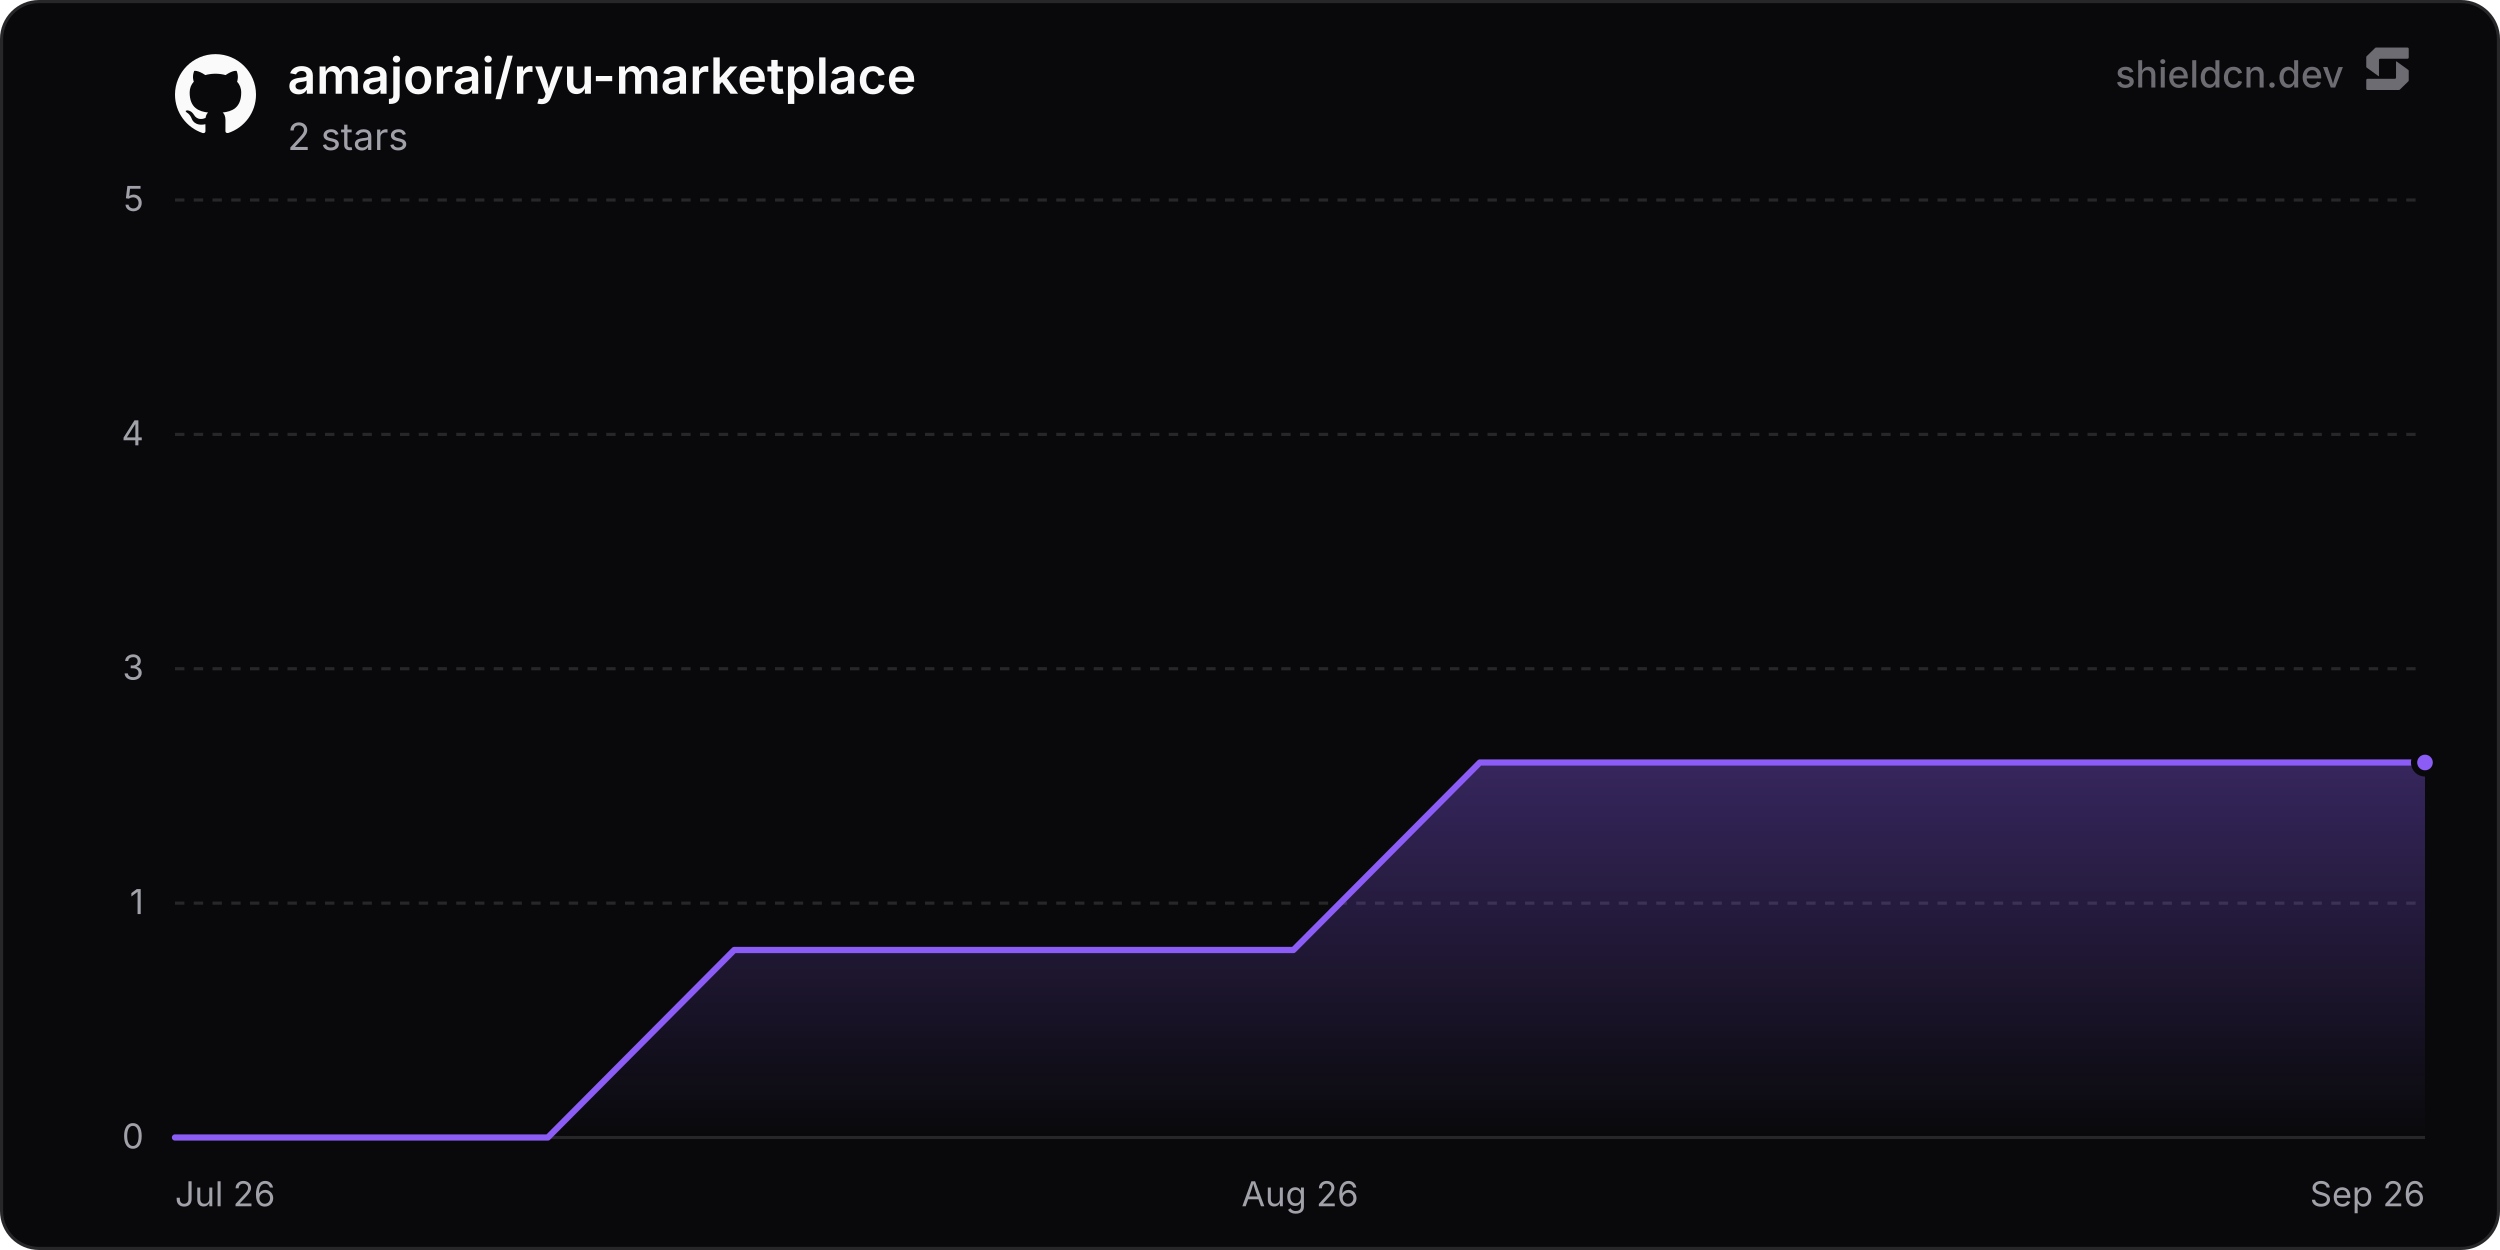
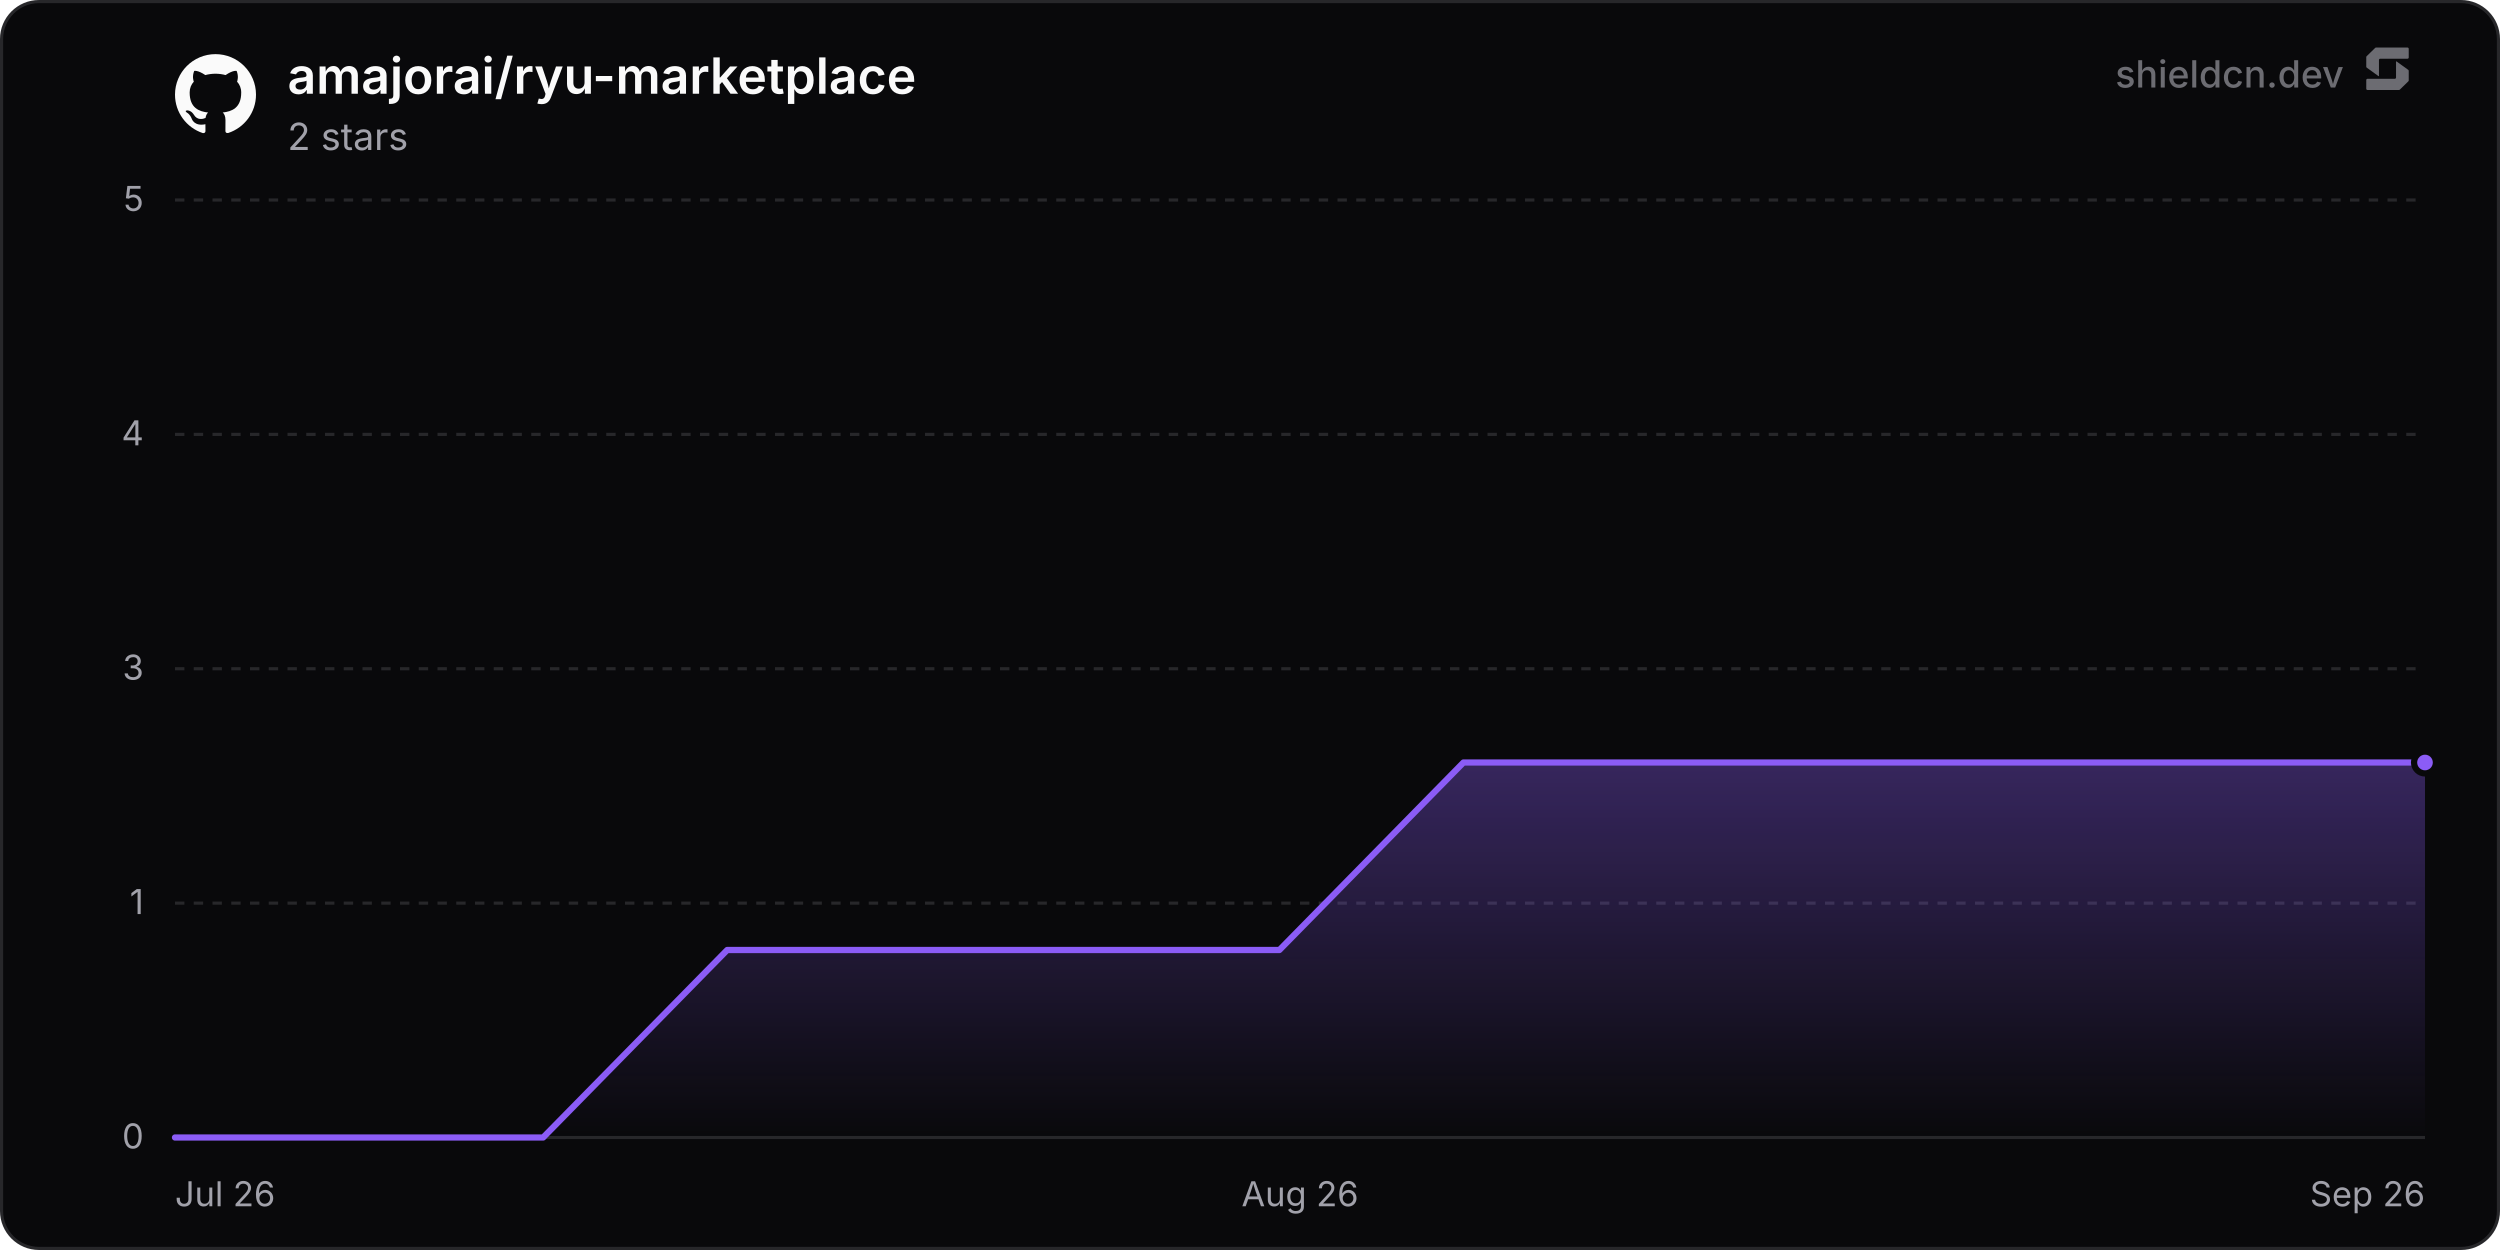
<svg xmlns="http://www.w3.org/2000/svg" width="800" height="400" viewBox="0 0 800 400" role="img" aria-label="amajorai/ryu-marketplace">
  <defs>
    <linearGradient id="chartFill0" x1="0" y1="0" x2="0" y2="1">
      <stop offset="0%" stop-color="rgba(139, 92, 246, 0.35)" />
      <stop offset="100%" stop-color="rgba(139, 92, 246, 0)" />
    </linearGradient>
  </defs>
  <rect x="0.5" y="0.5" width="799" height="399" rx="12" fill="#09090b" stroke="#27272a" stroke-width="1" />
  <line x1="56" y1="364" x2="776" y2="364" stroke="#27272a" stroke-width="1" />
  <text x="46" y="367.5" text-anchor="end" font-size="11" fill="#a1a1aa" font-family="'Inter', ui-sans-serif, system-ui, -apple-system, BlinkMacSystemFont, 'Segoe UI', Roboto, Helvetica, Arial, sans-serif">0</text>
  <line x1="56" y1="289" x2="776" y2="289" stroke="#27272a" stroke-width="1" stroke-dasharray="3 3" />
  <text x="46" y="292.5" text-anchor="end" font-size="11" fill="#a1a1aa" font-family="'Inter', ui-sans-serif, system-ui, -apple-system, BlinkMacSystemFont, 'Segoe UI', Roboto, Helvetica, Arial, sans-serif">1</text>
  <line x1="56" y1="214" x2="776" y2="214" stroke="#27272a" stroke-width="1" stroke-dasharray="3 3" />
  <text x="46" y="217.5" text-anchor="end" font-size="11" fill="#a1a1aa" font-family="'Inter', ui-sans-serif, system-ui, -apple-system, BlinkMacSystemFont, 'Segoe UI', Roboto, Helvetica, Arial, sans-serif">3</text>
  <line x1="56" y1="139" x2="776" y2="139" stroke="#27272a" stroke-width="1" stroke-dasharray="3 3" />
  <text x="46" y="142.5" text-anchor="end" font-size="11" fill="#a1a1aa" font-family="'Inter', ui-sans-serif, system-ui, -apple-system, BlinkMacSystemFont, 'Segoe UI', Roboto, Helvetica, Arial, sans-serif">4</text>
  <line x1="56" y1="64" x2="776" y2="64" stroke="#27272a" stroke-width="1" stroke-dasharray="3 3" />
  <text x="46" y="67.5" text-anchor="end" font-size="11" fill="#a1a1aa" font-family="'Inter', ui-sans-serif, system-ui, -apple-system, BlinkMacSystemFont, 'Segoe UI', Roboto, Helvetica, Arial, sans-serif">5</text>
  <text x="56" y="386" text-anchor="start" font-size="11" fill="#a1a1aa" font-family="'Inter', ui-sans-serif, system-ui, -apple-system, BlinkMacSystemFont, 'Segoe UI', Roboto, Helvetica, Arial, sans-serif">Jul 26</text>
  <text x="416" y="386" text-anchor="middle" font-size="11" fill="#a1a1aa" font-family="'Inter', ui-sans-serif, system-ui, -apple-system, BlinkMacSystemFont, 'Segoe UI', Roboto, Helvetica, Arial, sans-serif">Aug 26</text>
  <text x="776" y="386" text-anchor="end" font-size="11" fill="#a1a1aa" font-family="'Inter', ui-sans-serif, system-ui, -apple-system, BlinkMacSystemFont, 'Segoe UI', Roboto, Helvetica, Arial, sans-serif">Sep 26</text>
-   <path d="M56 364 L115.65 364 L175.3 364 L234.95 304 L294.6 304 L354.25 304 L413.9 304 L473.55 244 L533.2 244 L592.85 244 L652.5 244 L712.15 244 L771.8 244 L776 244 L776 364 L56 364 Z" fill="url(#chartFill0)" />
-   <path d="M56 364 L115.65 364 L175.3 364 L234.95 304 L294.6 304 L354.25 304 L413.9 304 L473.55 244 L533.2 244 L592.85 244 L652.5 244 L712.15 244 L771.8 244 L776 244" fill="none" stroke="#8b5cf6" stroke-width="2" stroke-linejoin="round" stroke-linecap="round" />
+   <path d="M56 364 L114.9 364 L173.8 364 L232.71 304 L291.61 304 L350.51 304 L409.41 304 L468.31 244 L527.22 244 L586.12 244 L645.02 244 L703.92 244 L762.83 244 L776 244 L776 364 L56 364 Z" fill="url(#chartFill0)" />
+   <path d="M56 364 L114.9 364 L173.8 364 L232.71 304 L291.61 304 L350.51 304 L409.41 304 L468.31 244 L527.22 244 L586.12 244 L645.02 244 L703.92 244 L762.83 244 L776 244" fill="none" stroke="#8b5cf6" stroke-width="2" stroke-linejoin="round" stroke-linecap="round" />
  <circle cx="776" cy="244" r="3.5" fill="#8b5cf6" stroke="#09090b" stroke-width="2" />
  <g transform="translate(56, 17) scale(1.08)" fill="#fafafa">
    <path d="M12 .297c-6.63 0-12 5.373-12 12 0 5.303 3.438 9.8 8.205 11.385.6.113.82-.258.82-.577 0-.285-.01-1.04-.015-2.04-3.338.724-4.042-1.61-4.042-1.61C4.422 18.07 3.633 17.7 3.633 17.7c-1.087-.744.084-.729.084-.729 1.205.084 1.838 1.236 1.838 1.236 1.07 1.835 2.809 1.305 3.495.998.108-.776.417-1.305.76-1.605-2.665-.3-5.466-1.332-5.466-5.93 0-1.31.465-2.38 1.235-3.22-.135-.303-.54-1.523.105-3.176 0 0 1.005-.322 3.3 1.23.96-.267 1.98-.399 3-.405 1.02.006 2.04.138 3 .405 2.28-1.552 3.285-1.23 3.285-1.23.645 1.653.24 2.873.12 3.176.765.84 1.23 1.91 1.23 3.22 0 4.61-2.805 5.625-5.475 5.92.42.36.81 1.096.81 2.22 0 1.606-.015 2.896-.015 3.286 0 .315.21.69.825.57C20.565 22.092 24 17.592 24 12.297c0-6.627-5.373-12-12-12" />
  </g>
  <text x="92" y="30" font-size="16" font-weight="600" fill="#fafafa" font-family="'Inter', ui-sans-serif, system-ui, -apple-system, BlinkMacSystemFont, 'Segoe UI', Roboto, Helvetica, Arial, sans-serif">amajorai/ryu-marketplace</text>
  <text x="92" y="48" font-size="12" fill="#a1a1aa" font-family="'Inter', ui-sans-serif, system-ui, -apple-system, BlinkMacSystemFont, 'Segoe UI', Roboto, Helvetica, Arial, sans-serif">2 stars</text>
  <g fill-opacity="0.65">
    <text x="750" y="28" text-anchor="end" font-size="12" font-weight="500" fill="#a1a1aa" font-family="'Inter', ui-sans-serif, system-ui, -apple-system, BlinkMacSystemFont, 'Segoe UI', Roboto, Helvetica, Arial, sans-serif">shieldcn.dev</text>
    <g transform="translate(756, 14) scale(0.01)" fill="#a1a1aa">
      <path d="M1088.4,565.1c-6.5-4.7-15.5,0-15.5,7.9v510.2c0,21.3-18.1,38.6-40.4,38.6H160.9c-22.3,0-40.4,17.3-40.4,38.6v280.8c0,21.3,18.1,38.6,40.4,38.6h1004.5c10.8,0,21.2-4.2,28.8-11.6l273.4-266.3c7.4-7.2,11.6-16.9,11.6-27v-308.7c0-12.1-5.9-23.5-16.1-30.8l-374.7-270.3Z" />
      <path d="M511.2,1035.9c6.5,4.7,15.5,0,15.5-7.9v-510.2c0-21.3,18.1-38.6,40.4-38.6h871.7c22.3,0,40.4-17.3,40.4-38.6V159.7c0-21.3-18.1-38.6-40.4-38.6H434.3c-10.8,0-21.2,4.2-28.8,11.6L132,399c-7.4,7.2-11.6,16.9-11.6,27v308.7c0,12.1,5.9,23.5,16.1,30.8l374.7,270.3Z" />
    </g>
  </g>
</svg>
